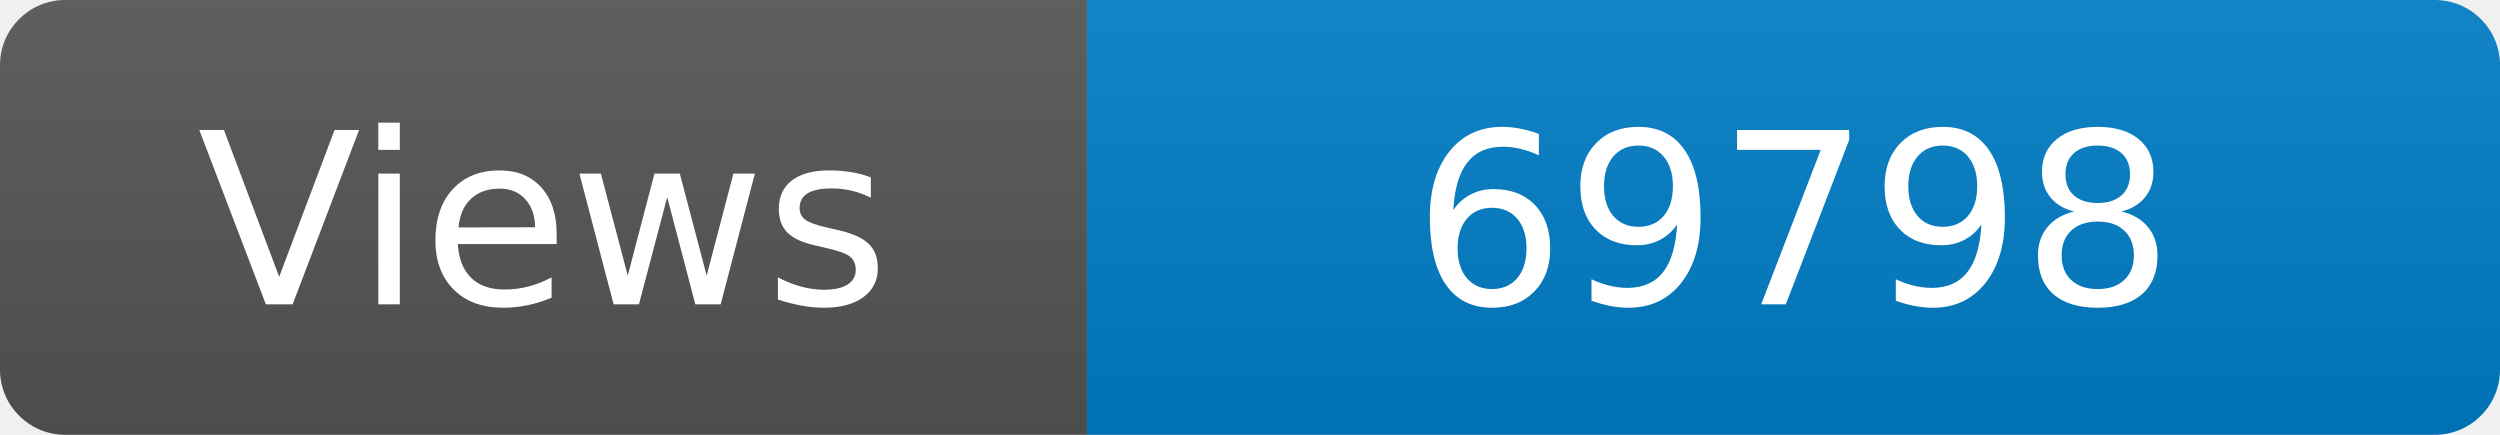
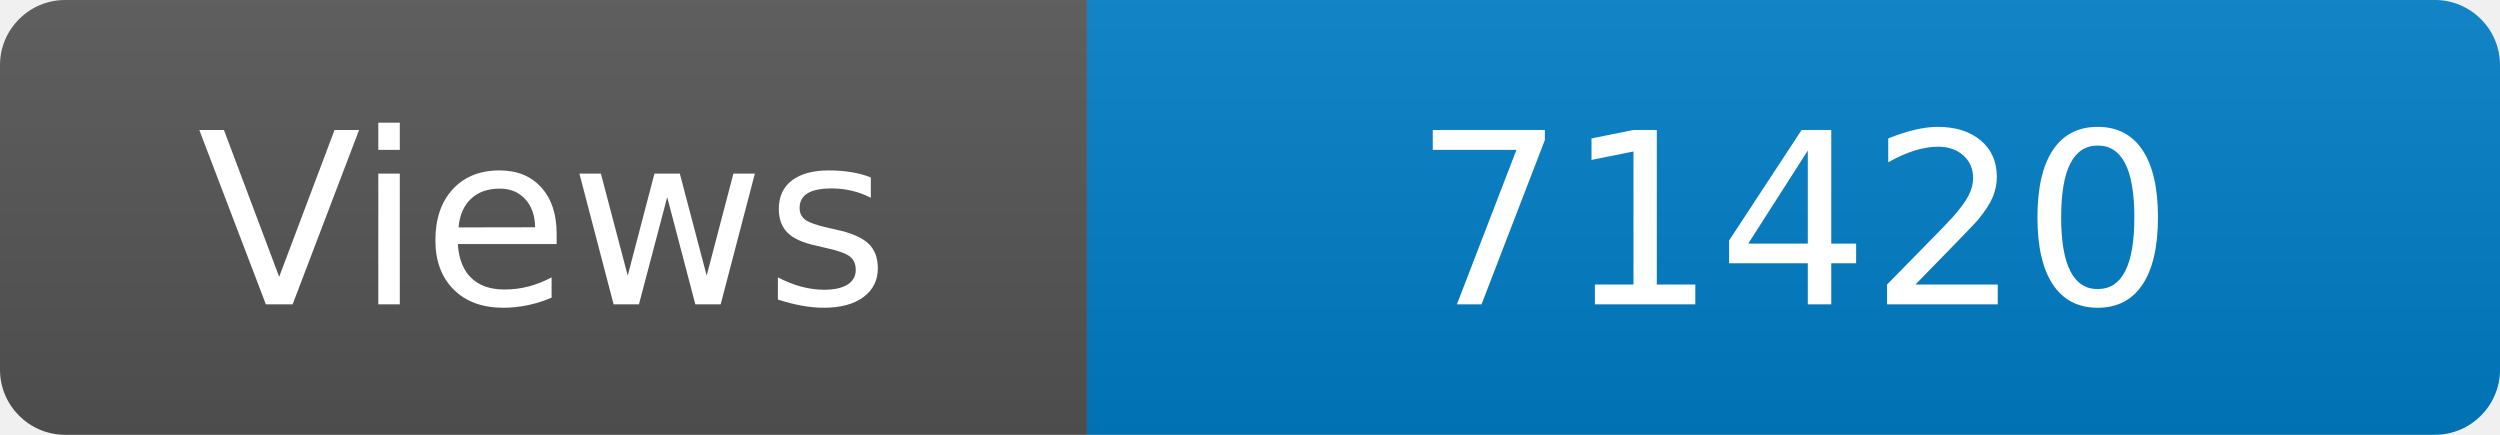
<svg xmlns="http://www.w3.org/2000/svg" width="115" height="20" role="img" aria-label="Maintained?: yes">
  <linearGradient id="s" x2="0" y2="100%">
    <stop offset="0" stop-color="#bbb" stop-opacity=".1" />
    <stop offset="1" stop-opacity=".1" />
  </linearGradient>
  <clipPath id="r">
    <rect width="115" height="20" rx="3" fill="#fff" />
  </clipPath>
  <g clip-path="url(#r)">
    <rect width="50" height="20" fill="#555" />
    <rect x="50" width="160" height="20" fill="#007ec6" />
    <rect width="115" height="20" fill="url(#s)" />
  </g>
  <g fill="#fff" text-anchor="middle" font-family="Verdana,Geneva,DejaVu Sans,sans-serif" font-size="110">
    <text x="250" y="140" transform="scale(.1)" fill="#fff">Views</text>
-     <text x="825" y="140" transform="scale(.1)" fill="#fff">69798</text>
+     <text x="825" y="140" transform="scale(.1)" fill="#fff">71420</text>
  </g>
</svg>
